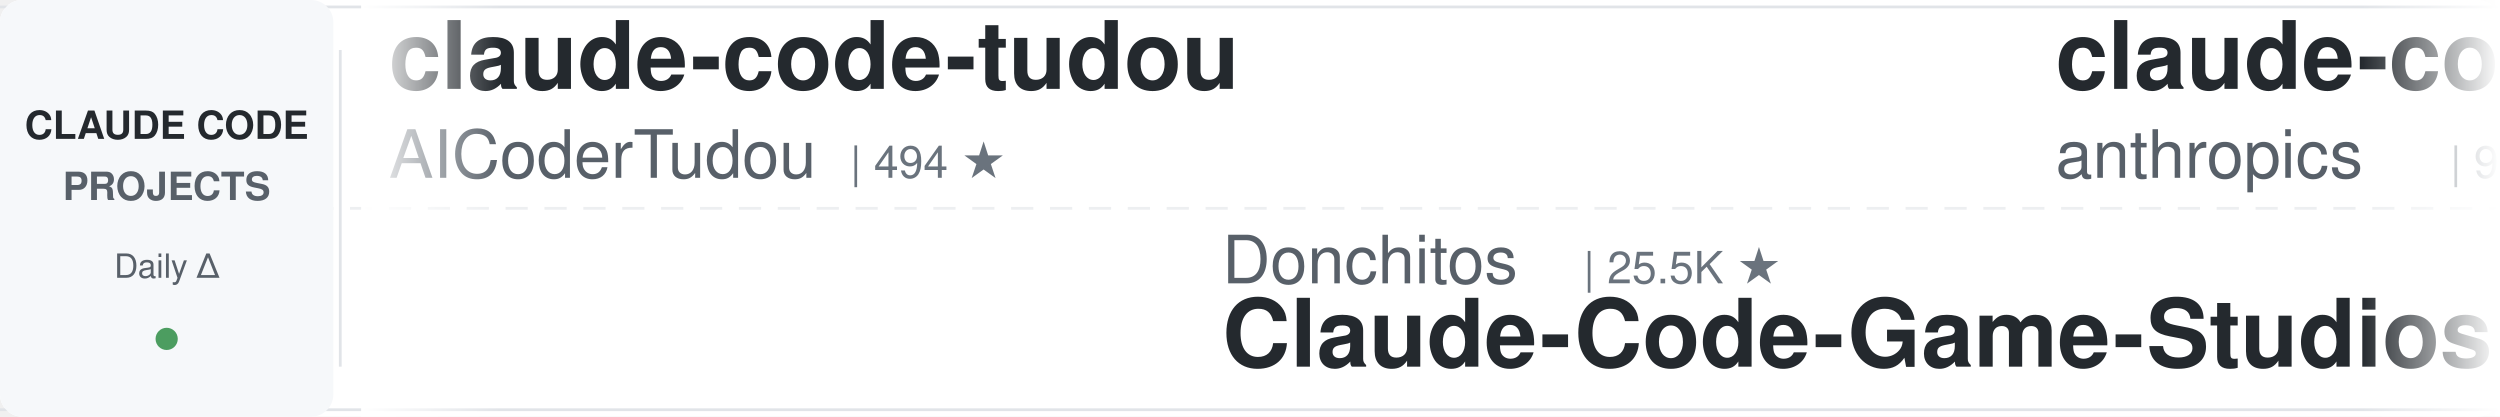
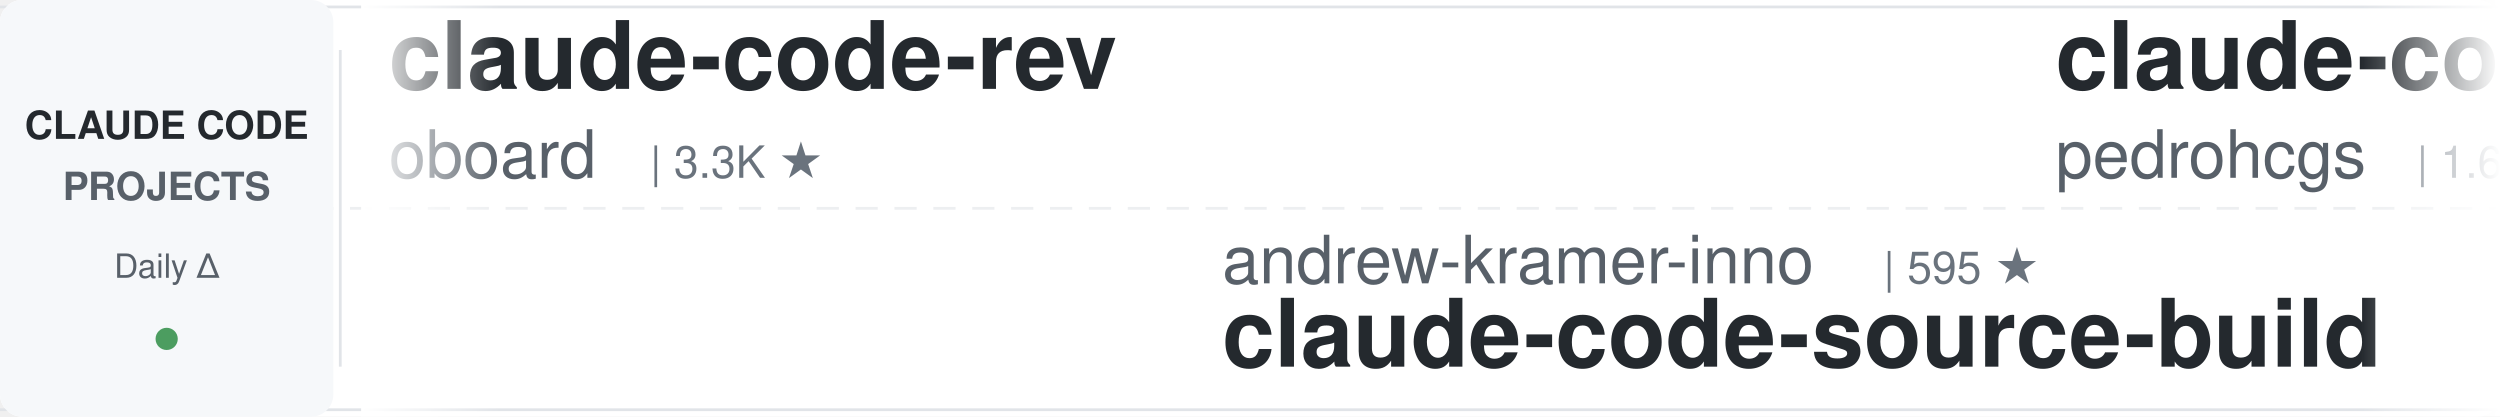
<svg xmlns="http://www.w3.org/2000/svg" width="900" height="150">
  <defs>
    <linearGradient id="leftFade" x1="0%" y1="0%" x2="100%" y2="0%">
      <stop offset="0%" style="stop-color:#ffffff;stop-opacity:1" />
      <stop offset="100%" style="stop-color:#ffffff;stop-opacity:0" />
    </linearGradient>
    <linearGradient id="rightFade" x1="0%" y1="0%" x2="100%" y2="0%">
      <stop offset="0%" style="stop-color:#ffffff;stop-opacity:0" />
      <stop offset="100%" style="stop-color:#ffffff;stop-opacity:1" />
    </linearGradient>
  </defs>
  <rect width="900" height="150" fill="#ffffff" rx="8" />
  <rect x="0" y="2" width="900" height="1" fill="#e1e4e8" />
  <rect x="0" y="147" width="900" height="1" fill="#e1e4e8" />
  <line x1="0" y1="75" x2="900" y2="75" stroke="#e1e4e8" stroke-width="1" stroke-dasharray="8 6" opacity="0.6" />
  <rect x="0" y="0" width="120" height="150" fill="#f6f8fa" rx="8" />
  <text x="60" y="50" font-family="-apple-system, BlinkMacSystemFont, 'Segoe UI', Helvetica, Arial, sans-serif" font-size="14" font-weight="600" fill="#24292e" text-anchor="middle">CLAUDE CODE</text>
  <text x="60" y="72" font-family="-apple-system, BlinkMacSystemFont, 'Segoe UI', Helvetica, Arial, sans-serif" font-size="14" font-weight="600" fill="#586069" text-anchor="middle">PROJECTS</text>
  <text x="60" y="100" font-family="-apple-system, BlinkMacSystemFont, 'Segoe UI', Helvetica, Arial, sans-serif" font-size="12" font-weight="500" fill="#586069" text-anchor="middle">Daily Δ</text>
  <circle cx="60" cy="122" r="4" fill="#22863a" opacity="0.8" />
  <rect x="122" y="18" width="1" height="114" fill="#e1e4e8" />
  <clipPath id="tickerClip">
    <rect x="130" y="0" width="770" height="150" />
  </clipPath>
  <g clip-path="url(#tickerClip)">
    <g id="tickerItems">
      <animateTransform attributeName="transform" attributeType="XML" type="translate" from="0 0" to="-3000 0" dur="54s" repeatCount="indefinite" />
      <g transform="translate(0, 0)">
-         <text x="140" y="32" font-family="-apple-system, BlinkMacSystemFont, 'Segoe UI', Helvetica, Arial, sans-serif" font-size="34" font-weight="600" fill="#24292e">claude-code-tudou</text>
-         <text x="140" y="64" font-family="-apple-system, BlinkMacSystemFont, 'Segoe UI', Helvetica, Arial, sans-serif" font-size="24" font-weight="400" fill="#586069">AICoderTudou</text>
-         <text x="306" y="64" font-family="-apple-system, BlinkMacSystemFont, 'Segoe UI', Helvetica, Arial, sans-serif" font-size="16" font-weight="500" fill="#6a737d">| 494 ★</text>
+         <text x="140" y="32" font-family="-apple-system, BlinkMacSystemFont, 'Segoe UI', Helvetica, Arial, sans-serif" font-size="34" font-weight="600" fill="#24292e">claude-code-rev</text>
+         <text x="140" y="64" font-family="-apple-system, BlinkMacSystemFont, 'Segoe UI', Helvetica, Arial, sans-serif" font-size="24" font-weight="400" fill="#586069">oboard</text>
+         <text x="234" y="64" font-family="-apple-system, BlinkMacSystemFont, 'Segoe UI', Helvetica, Arial, sans-serif" font-size="16" font-weight="500" fill="#6a737d">| 3.3K ★</text>
      </g>
      <g transform="translate(300, 0)">
-         <text x="140" y="102" font-family="-apple-system, BlinkMacSystemFont, 'Segoe UI', Helvetica, Arial, sans-serif" font-size="24" font-weight="400" fill="#586069">Donchitos</text>
-         <text x="270" y="102" font-family="-apple-system, BlinkMacSystemFont, 'Segoe UI', Helvetica, Arial, sans-serif" font-size="16" font-weight="500" fill="#6a737d">| 25.5K ★</text>
-         <text x="140" y="132" font-family="-apple-system, BlinkMacSystemFont, 'Segoe UI', Helvetica, Arial, sans-serif" font-size="34" font-weight="600" fill="#24292e">Claude-Code-Game-Studios</text>
+         <text x="140" y="102" font-family="-apple-system, BlinkMacSystemFont, 'Segoe UI', Helvetica, Arial, sans-serif" font-size="24" font-weight="400" fill="#586069">andrew-kramer-inno</text>
+         <text x="378" y="102" font-family="-apple-system, BlinkMacSystemFont, 'Segoe UI', Helvetica, Arial, sans-serif" font-size="16" font-weight="500" fill="#6a737d">| 595 ★</text>
+         <text x="140" y="132" font-family="-apple-system, BlinkMacSystemFont, 'Segoe UI', Helvetica, Arial, sans-serif" font-size="34" font-weight="600" fill="#24292e">claude-code-source-build</text>
      </g>
      <g transform="translate(600, 0)">
-         <text x="140" y="32" font-family="-apple-system, BlinkMacSystemFont, 'Segoe UI', Helvetica, Arial, sans-serif" font-size="34" font-weight="600" fill="#24292e">claude-code-action</text>
-         <text x="140" y="64" font-family="-apple-system, BlinkMacSystemFont, 'Segoe UI', Helvetica, Arial, sans-serif" font-size="24" font-weight="400" fill="#586069">anthropics</text>
-         <text x="282" y="64" font-family="-apple-system, BlinkMacSystemFont, 'Segoe UI', Helvetica, Arial, sans-serif" font-size="16" font-weight="500" fill="#6a737d">| 9.2K ★</text>
+         <text x="140" y="32" font-family="-apple-system, BlinkMacSystemFont, 'Segoe UI', Helvetica, Arial, sans-serif" font-size="34" font-weight="600" fill="#24292e">claude-code-my-workflow</text>
+         <text x="140" y="64" font-family="-apple-system, BlinkMacSystemFont, 'Segoe UI', Helvetica, Arial, sans-serif" font-size="24" font-weight="400" fill="#586069">pedrohcgs</text>
+         <text x="270" y="64" font-family="-apple-system, BlinkMacSystemFont, 'Segoe UI', Helvetica, Arial, sans-serif" font-size="16" font-weight="500" fill="#6a737d">| 1.6K ★</text>
      </g>
      <g transform="translate(900, 0)">
-         <text x="140" y="102" font-family="-apple-system, BlinkMacSystemFont, 'Segoe UI', Helvetica, Arial, sans-serif" font-size="24" font-weight="400" fill="#586069">fuergaosi233</text>
-         <text x="306" y="102" font-family="-apple-system, BlinkMacSystemFont, 'Segoe UI', Helvetica, Arial, sans-serif" font-size="16" font-weight="500" fill="#6a737d">| 2.8K ★</text>
-         <text x="140" y="132" font-family="-apple-system, BlinkMacSystemFont, 'Segoe UI', Helvetica, Arial, sans-serif" font-size="34" font-weight="600" fill="#24292e">claude-code-proxy</text>
+         <text x="140" y="102" font-family="-apple-system, BlinkMacSystemFont, 'Segoe UI', Helvetica, Arial, sans-serif" font-size="24" font-weight="400" fill="#586069">Piebald-AI</text>
+         <text x="282" y="102" font-family="-apple-system, BlinkMacSystemFont, 'Segoe UI', Helvetica, Arial, sans-serif" font-size="16" font-weight="500" fill="#6a737d">| 12.8K ★</text>
+         <text x="140" y="132" font-family="-apple-system, BlinkMacSystemFont, 'Segoe UI', Helvetica, Arial, sans-serif" font-size="34" font-weight="600" fill="#24292e">claude-code-system-promp...</text>
      </g>
      <g transform="translate(1200, 0)">
-         <text x="140" y="32" font-family="-apple-system, BlinkMacSystemFont, 'Segoe UI', Helvetica, Arial, sans-serif" font-size="34" font-weight="600" fill="#24292e">Open-ClaudeCode</text>
-         <text x="140" y="64" font-family="-apple-system, BlinkMacSystemFont, 'Segoe UI', Helvetica, Arial, sans-serif" font-size="24" font-weight="400" fill="#586069">LING71671</text>
-         <text x="270" y="64" font-family="-apple-system, BlinkMacSystemFont, 'Segoe UI', Helvetica, Arial, sans-serif" font-size="16" font-weight="500" fill="#6a737d">| 958 ★</text>
+         <text x="140" y="32" font-family="-apple-system, BlinkMacSystemFont, 'Segoe UI', Helvetica, Arial, sans-serif" font-size="34" font-weight="600" fill="#24292e">claude-code-analysis</text>
+         <text x="140" y="64" font-family="-apple-system, BlinkMacSystemFont, 'Segoe UI', Helvetica, Arial, sans-serif" font-size="24" font-weight="400" fill="#586069">liuup</text>
+         <text x="222" y="64" font-family="-apple-system, BlinkMacSystemFont, 'Segoe UI', Helvetica, Arial, sans-serif" font-size="16" font-weight="500" fill="#6a737d">| 4.0K ★</text>
      </g>
      <g transform="translate(1500, 0)">
-         <text x="140" y="102" font-family="-apple-system, BlinkMacSystemFont, 'Segoe UI', Helvetica, Arial, sans-serif" font-size="24" font-weight="400" fill="#586069">darcyegb</text>
-         <text x="258" y="102" font-family="-apple-system, BlinkMacSystemFont, 'Segoe UI', Helvetica, Arial, sans-serif" font-size="16" font-weight="500" fill="#6a737d">| 769 ★</text>
-         <text x="140" y="132" font-family="-apple-system, BlinkMacSystemFont, 'Segoe UI', Helvetica, Arial, sans-serif" font-size="34" font-weight="600" fill="#24292e">ClaudeCodeAgents</text>
+         <text x="140" y="102" font-family="-apple-system, BlinkMacSystemFont, 'Segoe UI', Helvetica, Arial, sans-serif" font-size="24" font-weight="400" fill="#586069">ccplugins</text>
+         <text x="270" y="102" font-family="-apple-system, BlinkMacSystemFont, 'Segoe UI', Helvetica, Arial, sans-serif" font-size="16" font-weight="500" fill="#6a737d">| 954 ★</text>
+         <text x="140" y="132" font-family="-apple-system, BlinkMacSystemFont, 'Segoe UI', Helvetica, Arial, sans-serif" font-size="34" font-weight="600" fill="#24292e">awesome-claude-code-plug...</text>
      </g>
      <g transform="translate(1800, 0)">
-         <text x="140" y="32" font-family="-apple-system, BlinkMacSystemFont, 'Segoe UI', Helvetica, Arial, sans-serif" font-size="34" font-weight="600" fill="#24292e">sc-claude-code-files</text>
-         <text x="140" y="64" font-family="-apple-system, BlinkMacSystemFont, 'Segoe UI', Helvetica, Arial, sans-serif" font-size="24" font-weight="400" fill="#586069">https-deeplearning-ai</text>
-         <text x="414" y="64" font-family="-apple-system, BlinkMacSystemFont, 'Segoe UI', Helvetica, Arial, sans-serif" font-size="16" font-weight="500" fill="#6a737d">| 554 ★</text>
+         <text x="140" y="32" font-family="-apple-system, BlinkMacSystemFont, 'Segoe UI', Helvetica, Arial, sans-serif" font-size="34" font-weight="600" fill="#24292e">claude-code-rust</text>
+         <text x="140" y="64" font-family="-apple-system, BlinkMacSystemFont, 'Segoe UI', Helvetica, Arial, sans-serif" font-size="24" font-weight="400" fill="#586069">lorryjovens-hub</text>
+         <text x="342" y="64" font-family="-apple-system, BlinkMacSystemFont, 'Segoe UI', Helvetica, Arial, sans-serif" font-size="16" font-weight="500" fill="#6a737d">| 1.7K ★</text>
      </g>
      <g transform="translate(2100, 0)">
-         <text x="140" y="102" font-family="-apple-system, BlinkMacSystemFont, 'Segoe UI', Helvetica, Arial, sans-serif" font-size="24" font-weight="400" fill="#586069">AprilNEA</text>
-         <text x="258" y="102" font-family="-apple-system, BlinkMacSystemFont, 'Segoe UI', Helvetica, Arial, sans-serif" font-size="16" font-weight="500" fill="#6a737d">| 391 ★</text>
-         <text x="140" y="132" font-family="-apple-system, BlinkMacSystemFont, 'Segoe UI', Helvetica, Arial, sans-serif" font-size="34" font-weight="600" fill="#24292e">claude-code-source</text>
+         <text x="140" y="102" font-family="-apple-system, BlinkMacSystemFont, 'Segoe UI', Helvetica, Arial, sans-serif" font-size="24" font-weight="400" fill="#586069">Cranot</text>
+         <text x="234" y="102" font-family="-apple-system, BlinkMacSystemFont, 'Segoe UI', Helvetica, Arial, sans-serif" font-size="16" font-weight="500" fill="#6a737d">| 2.9K ★</text>
+         <text x="140" y="132" font-family="-apple-system, BlinkMacSystemFont, 'Segoe UI', Helvetica, Arial, sans-serif" font-size="34" font-weight="600" fill="#24292e">claude-code-guide</text>
      </g>
      <g transform="translate(2400, 0)">
-         <text x="140" y="32" font-family="-apple-system, BlinkMacSystemFont, 'Segoe UI', Helvetica, Arial, sans-serif" font-size="34" font-weight="600" fill="#24292e">everything-claude-code-z...</text>
-         <text x="140" y="64" font-family="-apple-system, BlinkMacSystemFont, 'Segoe UI', Helvetica, Arial, sans-serif" font-size="24" font-weight="400" fill="#586069">xu-xiang</text>
-         <text x="258" y="64" font-family="-apple-system, BlinkMacSystemFont, 'Segoe UI', Helvetica, Arial, sans-serif" font-size="16" font-weight="500" fill="#6a737d">| 2.0K ★</text>
+         <text x="140" y="32" font-family="-apple-system, BlinkMacSystemFont, 'Segoe UI', Helvetica, Arial, sans-serif" font-size="34" font-weight="600" fill="#24292e">claude-code-spec-workflo...</text>
+         <text x="140" y="64" font-family="-apple-system, BlinkMacSystemFont, 'Segoe UI', Helvetica, Arial, sans-serif" font-size="24" font-weight="400" fill="#586069">Pimzino</text>
+         <text x="246" y="64" font-family="-apple-system, BlinkMacSystemFont, 'Segoe UI', Helvetica, Arial, sans-serif" font-size="16" font-weight="500" fill="#6a737d">| 3.9K ★</text>
      </g>
      <g transform="translate(2700, 0)">
-         <text x="140" y="102" font-family="-apple-system, BlinkMacSystemFont, 'Segoe UI', Helvetica, Arial, sans-serif" font-size="24" font-weight="400" fill="#586069">Alishahryar1</text>
-         <text x="306" y="102" font-family="-apple-system, BlinkMacSystemFont, 'Segoe UI', Helvetica, Arial, sans-serif" font-size="16" font-weight="500" fill="#6a737d">| 56.1K ★</text>
-         <text x="140" y="132" font-family="-apple-system, BlinkMacSystemFont, 'Segoe UI', Helvetica, Arial, sans-serif" font-size="34" font-weight="600" fill="#24292e">free-claude-code</text>
+         <text x="140" y="102" font-family="-apple-system, BlinkMacSystemFont, 'Segoe UI', Helvetica, Arial, sans-serif" font-size="24" font-weight="400" fill="#586069">davila7</text>
+         <text x="246" y="102" font-family="-apple-system, BlinkMacSystemFont, 'Segoe UI', Helvetica, Arial, sans-serif" font-size="16" font-weight="500" fill="#6a737d">| 32.0K ★</text>
+         <text x="140" y="132" font-family="-apple-system, BlinkMacSystemFont, 'Segoe UI', Helvetica, Arial, sans-serif" font-size="34" font-weight="600" fill="#24292e">claude-code-templates</text>
      </g>
      <g transform="translate(3000, 0)">
-         <text x="140" y="32" font-family="-apple-system, BlinkMacSystemFont, 'Segoe UI', Helvetica, Arial, sans-serif" font-size="34" font-weight="600" fill="#24292e">claude-code-tudou</text>
-         <text x="140" y="64" font-family="-apple-system, BlinkMacSystemFont, 'Segoe UI', Helvetica, Arial, sans-serif" font-size="24" font-weight="400" fill="#586069">AICoderTudou</text>
-         <text x="306" y="64" font-family="-apple-system, BlinkMacSystemFont, 'Segoe UI', Helvetica, Arial, sans-serif" font-size="16" font-weight="500" fill="#6a737d">| 494 ★</text>
+         <text x="140" y="32" font-family="-apple-system, BlinkMacSystemFont, 'Segoe UI', Helvetica, Arial, sans-serif" font-size="34" font-weight="600" fill="#24292e">claude-code-rev</text>
+         <text x="140" y="64" font-family="-apple-system, BlinkMacSystemFont, 'Segoe UI', Helvetica, Arial, sans-serif" font-size="24" font-weight="400" fill="#586069">oboard</text>
+         <text x="234" y="64" font-family="-apple-system, BlinkMacSystemFont, 'Segoe UI', Helvetica, Arial, sans-serif" font-size="16" font-weight="500" fill="#6a737d">| 3.3K ★</text>
      </g>
      <g transform="translate(3300, 0)">
-         <text x="140" y="102" font-family="-apple-system, BlinkMacSystemFont, 'Segoe UI', Helvetica, Arial, sans-serif" font-size="24" font-weight="400" fill="#586069">Donchitos</text>
-         <text x="270" y="102" font-family="-apple-system, BlinkMacSystemFont, 'Segoe UI', Helvetica, Arial, sans-serif" font-size="16" font-weight="500" fill="#6a737d">| 25.5K ★</text>
-         <text x="140" y="132" font-family="-apple-system, BlinkMacSystemFont, 'Segoe UI', Helvetica, Arial, sans-serif" font-size="34" font-weight="600" fill="#24292e">Claude-Code-Game-Studios</text>
+         <text x="140" y="102" font-family="-apple-system, BlinkMacSystemFont, 'Segoe UI', Helvetica, Arial, sans-serif" font-size="24" font-weight="400" fill="#586069">andrew-kramer-inno</text>
+         <text x="378" y="102" font-family="-apple-system, BlinkMacSystemFont, 'Segoe UI', Helvetica, Arial, sans-serif" font-size="16" font-weight="500" fill="#6a737d">| 595 ★</text>
+         <text x="140" y="132" font-family="-apple-system, BlinkMacSystemFont, 'Segoe UI', Helvetica, Arial, sans-serif" font-size="34" font-weight="600" fill="#24292e">claude-code-source-build</text>
      </g>
      <g transform="translate(3600, 0)">
-         <text x="140" y="32" font-family="-apple-system, BlinkMacSystemFont, 'Segoe UI', Helvetica, Arial, sans-serif" font-size="34" font-weight="600" fill="#24292e">claude-code-action</text>
-         <text x="140" y="64" font-family="-apple-system, BlinkMacSystemFont, 'Segoe UI', Helvetica, Arial, sans-serif" font-size="24" font-weight="400" fill="#586069">anthropics</text>
-         <text x="282" y="64" font-family="-apple-system, BlinkMacSystemFont, 'Segoe UI', Helvetica, Arial, sans-serif" font-size="16" font-weight="500" fill="#6a737d">| 9.2K ★</text>
+         <text x="140" y="32" font-family="-apple-system, BlinkMacSystemFont, 'Segoe UI', Helvetica, Arial, sans-serif" font-size="34" font-weight="600" fill="#24292e">claude-code-my-workflow</text>
+         <text x="140" y="64" font-family="-apple-system, BlinkMacSystemFont, 'Segoe UI', Helvetica, Arial, sans-serif" font-size="24" font-weight="400" fill="#586069">pedrohcgs</text>
+         <text x="270" y="64" font-family="-apple-system, BlinkMacSystemFont, 'Segoe UI', Helvetica, Arial, sans-serif" font-size="16" font-weight="500" fill="#6a737d">| 1.6K ★</text>
      </g>
      <g transform="translate(3900, 0)">
-         <text x="140" y="102" font-family="-apple-system, BlinkMacSystemFont, 'Segoe UI', Helvetica, Arial, sans-serif" font-size="24" font-weight="400" fill="#586069">fuergaosi233</text>
-         <text x="306" y="102" font-family="-apple-system, BlinkMacSystemFont, 'Segoe UI', Helvetica, Arial, sans-serif" font-size="16" font-weight="500" fill="#6a737d">| 2.8K ★</text>
-         <text x="140" y="132" font-family="-apple-system, BlinkMacSystemFont, 'Segoe UI', Helvetica, Arial, sans-serif" font-size="34" font-weight="600" fill="#24292e">claude-code-proxy</text>
+         <text x="140" y="102" font-family="-apple-system, BlinkMacSystemFont, 'Segoe UI', Helvetica, Arial, sans-serif" font-size="24" font-weight="400" fill="#586069">Piebald-AI</text>
+         <text x="282" y="102" font-family="-apple-system, BlinkMacSystemFont, 'Segoe UI', Helvetica, Arial, sans-serif" font-size="16" font-weight="500" fill="#6a737d">| 12.8K ★</text>
+         <text x="140" y="132" font-family="-apple-system, BlinkMacSystemFont, 'Segoe UI', Helvetica, Arial, sans-serif" font-size="34" font-weight="600" fill="#24292e">claude-code-system-promp...</text>
      </g>
    </g>
  </g>
  <rect x="130" y="0" width="50" height="150" fill="url(#leftFade)" />
  <rect x="850" y="0" width="50" height="150" fill="url(#rightFade)" />
</svg>
